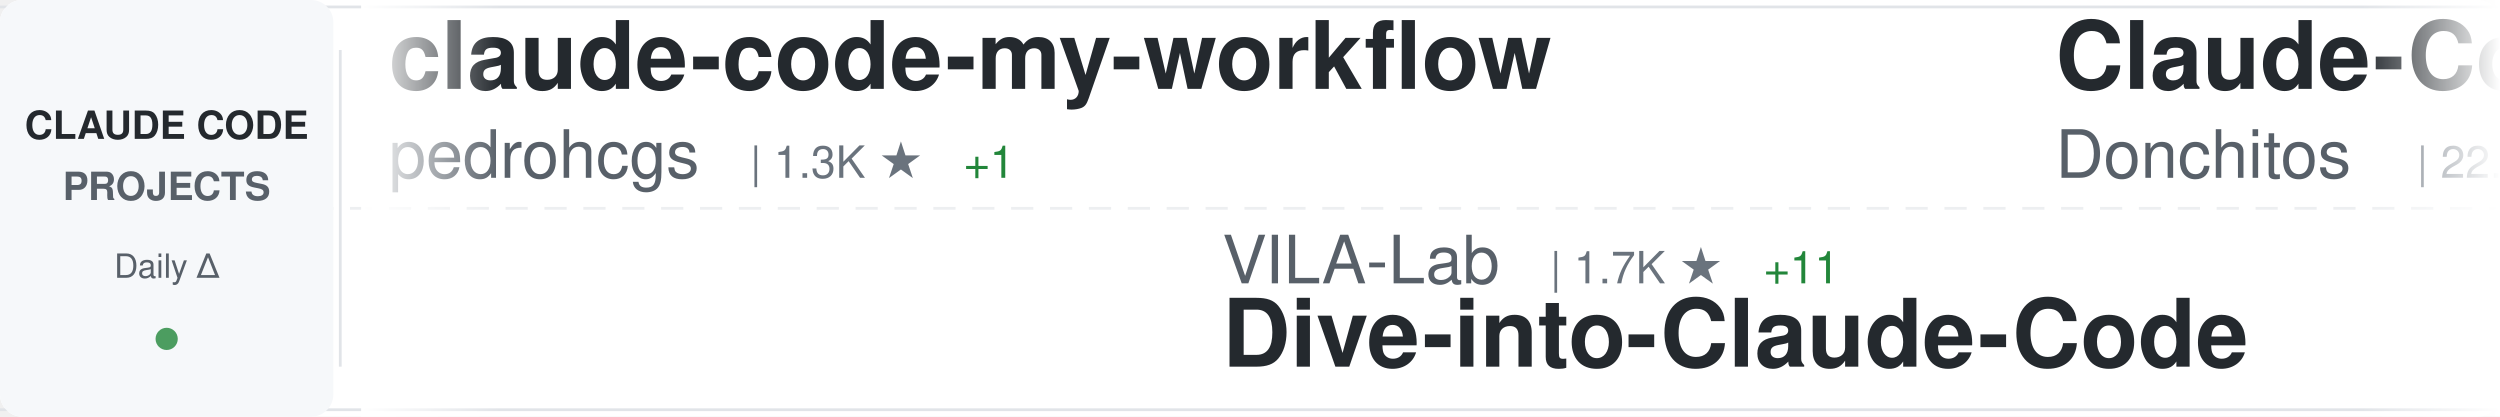
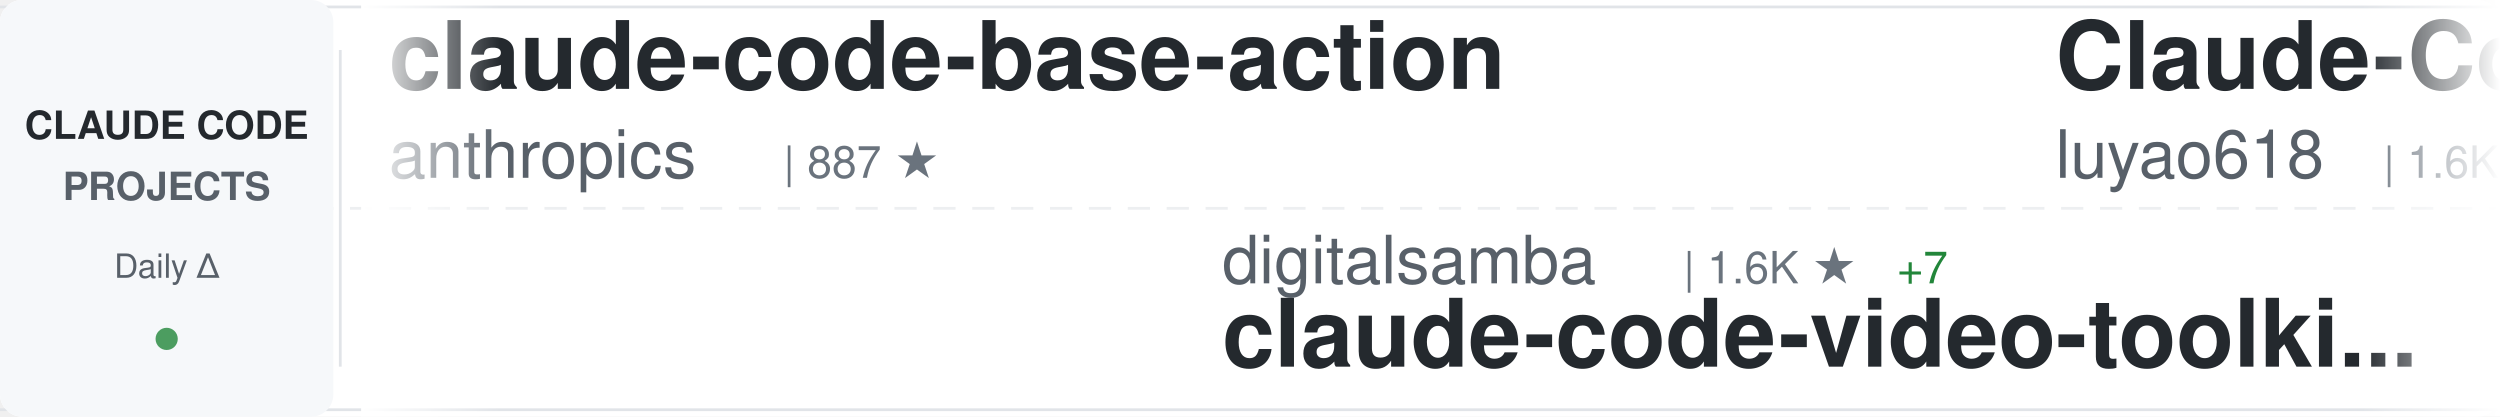
<svg xmlns="http://www.w3.org/2000/svg" width="900" height="150">
  <defs>
    <linearGradient id="awesomeLeftFade" x1="0%" y1="0%" x2="100%" y2="0%">
      <stop offset="0%" style="stop-color:#ffffff;stop-opacity:1" />
      <stop offset="100%" style="stop-color:#ffffff;stop-opacity:0" />
    </linearGradient>
    <linearGradient id="awesomeRightFade" x1="0%" y1="0%" x2="100%" y2="0%">
      <stop offset="0%" style="stop-color:#ffffff;stop-opacity:0" />
      <stop offset="100%" style="stop-color:#ffffff;stop-opacity:1" />
    </linearGradient>
  </defs>
  <rect width="900" height="150" fill="#ffffff" rx="8" />
  <rect x="0" y="2" width="900" height="1" fill="#e1e4e8" />
  <rect x="0" y="147" width="900" height="1" fill="#e1e4e8" />
  <line x1="0" y1="75" x2="900" y2="75" stroke="#e1e4e8" stroke-width="1" stroke-dasharray="8 6" opacity="0.6" />
  <rect x="0" y="0" width="120" height="150" fill="#f6f8fa" rx="8" />
  <text x="60" y="50" font-family="-apple-system, BlinkMacSystemFont, 'Segoe UI', Helvetica, Arial, sans-serif" font-size="14" font-weight="600" fill="#24292e" text-anchor="middle">CLAUDE CODE</text>
  <text x="60" y="72" font-family="-apple-system, BlinkMacSystemFont, 'Segoe UI', Helvetica, Arial, sans-serif" font-size="14" font-weight="600" fill="#586069" text-anchor="middle">PROJECTS</text>
  <text x="60" y="100" font-family="-apple-system, BlinkMacSystemFont, 'Segoe UI', Helvetica, Arial, sans-serif" font-size="12" font-weight="500" fill="#586069" text-anchor="middle">Daily Δ</text>
  <circle cx="60" cy="122" r="4" fill="#22863a" opacity="0.8" />
  <rect x="122" y="18" width="1" height="114" fill="#e1e4e8" />
  <clipPath id="awesomeTickerClip">
    <rect x="130" y="0" width="770" height="150" />
  </clipPath>
  <g clip-path="url(#awesomeTickerClip)">
    <g id="awesomeTickerItems">
      <animateTransform attributeName="transform" attributeType="XML" type="translate" from="0 0" to="-3000 0" dur="54s" repeatCount="indefinite" />
      <g transform="translate(0, 0)">
-         <text x="140" y="32" font-family="-apple-system, BlinkMacSystemFont, 'Segoe UI', Helvetica, Arial, sans-serif" font-size="34" font-weight="600" fill="#24292e">claude-code-my-workflow</text>
-         <text x="140" y="64" font-family="-apple-system, BlinkMacSystemFont, 'Segoe UI', Helvetica, Arial, sans-serif" font-size="24" font-weight="400" fill="#586069">pedrohcgs</text>
-         <text x="270" y="64" font-family="-apple-system, BlinkMacSystemFont, 'Segoe UI', Helvetica, Arial, sans-serif" font-size="16" font-weight="500" fill="#6a737d">| 1.3K ★</text>
-         <text x="347" y="64" font-family="-apple-system, BlinkMacSystemFont, 'Segoe UI', Helvetica, Arial, sans-serif" font-size="16" font-weight="500" fill="#22863a"> +1</text>
+         <text x="140" y="32" font-family="-apple-system, BlinkMacSystemFont, 'Segoe UI', Helvetica, Arial, sans-serif" font-size="34" font-weight="600" fill="#24292e">claude-code-base-action</text>
+         <text x="140" y="64" font-family="-apple-system, BlinkMacSystemFont, 'Segoe UI', Helvetica, Arial, sans-serif" font-size="24" font-weight="400" fill="#586069">anthropics</text>
+         <text x="282" y="64" font-family="-apple-system, BlinkMacSystemFont, 'Segoe UI', Helvetica, Arial, sans-serif" font-size="16" font-weight="500" fill="#6a737d">| 887 ★</text>
      </g>
      <g transform="translate(300, 0)">
-         <text x="140" y="102" font-family="-apple-system, BlinkMacSystemFont, 'Segoe UI', Helvetica, Arial, sans-serif" font-size="24" font-weight="400" fill="#586069">VILA-Lab</text>
-         <text x="258" y="102" font-family="-apple-system, BlinkMacSystemFont, 'Segoe UI', Helvetica, Arial, sans-serif" font-size="16" font-weight="500" fill="#6a737d">| 1.7K ★</text>
-         <text x="335" y="102" font-family="-apple-system, BlinkMacSystemFont, 'Segoe UI', Helvetica, Arial, sans-serif" font-size="16" font-weight="500" fill="#22863a"> +11</text>
-         <text x="140" y="132" font-family="-apple-system, BlinkMacSystemFont, 'Segoe UI', Helvetica, Arial, sans-serif" font-size="34" font-weight="600" fill="#24292e">Dive-into-Claude-Code</text>
+         <text x="140" y="102" font-family="-apple-system, BlinkMacSystemFont, 'Segoe UI', Helvetica, Arial, sans-serif" font-size="24" font-weight="400" fill="#586069">digitalsamba</text>
+         <text x="306" y="102" font-family="-apple-system, BlinkMacSystemFont, 'Segoe UI', Helvetica, Arial, sans-serif" font-size="16" font-weight="500" fill="#6a737d">| 1.6K ★</text>
+         <text x="383" y="102" font-family="-apple-system, BlinkMacSystemFont, 'Segoe UI', Helvetica, Arial, sans-serif" font-size="16" font-weight="500" fill="#22863a"> +7</text>
+         <text x="140" y="132" font-family="-apple-system, BlinkMacSystemFont, 'Segoe UI', Helvetica, Arial, sans-serif" font-size="34" font-weight="600" fill="#24292e">claude-code-video-toolki...</text>
      </g>
      <g transform="translate(600, 0)">
-         <text x="140" y="32" font-family="-apple-system, BlinkMacSystemFont, 'Segoe UI', Helvetica, Arial, sans-serif" font-size="34" font-weight="600" fill="#24292e">Claude-Code-Game-Studios</text>
-         <text x="140" y="64" font-family="-apple-system, BlinkMacSystemFont, 'Segoe UI', Helvetica, Arial, sans-serif" font-size="24" font-weight="400" fill="#586069">Donchitos</text>
-         <text x="270" y="64" font-family="-apple-system, BlinkMacSystemFont, 'Segoe UI', Helvetica, Arial, sans-serif" font-size="16" font-weight="500" fill="#6a737d">| 22.1K ★</text>
-         <text x="356" y="64" font-family="-apple-system, BlinkMacSystemFont, 'Segoe UI', Helvetica, Arial, sans-serif" font-size="16" font-weight="500" fill="#22863a"> +44</text>
+         <text x="140" y="32" font-family="-apple-system, BlinkMacSystemFont, 'Segoe UI', Helvetica, Arial, sans-serif" font-size="34" font-weight="600" fill="#24292e">Claude-Code-Source-Study</text>
+         <text x="140" y="64" font-family="-apple-system, BlinkMacSystemFont, 'Segoe UI', Helvetica, Arial, sans-serif" font-size="24" font-weight="400" fill="#586069">luyao618</text>
+         <text x="258" y="64" font-family="-apple-system, BlinkMacSystemFont, 'Segoe UI', Helvetica, Arial, sans-serif" font-size="16" font-weight="500" fill="#6a737d">| 1.6K ★</text>
+         <text x="335" y="64" font-family="-apple-system, BlinkMacSystemFont, 'Segoe UI', Helvetica, Arial, sans-serif" font-size="16" font-weight="500" fill="#22863a"> +2</text>
      </g>
      <g transform="translate(900, 0)">
        <text x="140" y="102" font-family="-apple-system, BlinkMacSystemFont, 'Segoe UI', Helvetica, Arial, sans-serif" font-size="24" font-weight="400" fill="#586069">disler</text>
        <text x="234" y="102" font-family="-apple-system, BlinkMacSystemFont, 'Segoe UI', Helvetica, Arial, sans-serif" font-size="16" font-weight="500" fill="#6a737d">| 3.8K ★</text>
        <text x="311" y="102" font-family="-apple-system, BlinkMacSystemFont, 'Segoe UI', Helvetica, Arial, sans-serif" font-size="16" font-weight="500" fill="#22863a"> +1</text>
        <text x="140" y="132" font-family="-apple-system, BlinkMacSystemFont, 'Segoe UI', Helvetica, Arial, sans-serif" font-size="34" font-weight="600" fill="#24292e">claude-code-hooks-master...</text>
      </g>
      <g transform="translate(1200, 0)">
-         <text x="140" y="32" font-family="-apple-system, BlinkMacSystemFont, 'Segoe UI', Helvetica, Arial, sans-serif" font-size="34" font-weight="600" fill="#24292e">claude-code-harness</text>
-         <text x="140" y="64" font-family="-apple-system, BlinkMacSystemFont, 'Segoe UI', Helvetica, Arial, sans-serif" font-size="24" font-weight="400" fill="#586069">Chachamaru127</text>
-         <text x="318" y="64" font-family="-apple-system, BlinkMacSystemFont, 'Segoe UI', Helvetica, Arial, sans-serif" font-size="16" font-weight="500" fill="#6a737d">| 2.9K ★</text>
-         <text x="395" y="64" font-family="-apple-system, BlinkMacSystemFont, 'Segoe UI', Helvetica, Arial, sans-serif" font-size="16" font-weight="500" fill="#22863a"> +6</text>
+         <text x="140" y="32" font-family="-apple-system, BlinkMacSystemFont, 'Segoe UI', Helvetica, Arial, sans-serif" font-size="34" font-weight="600" fill="#24292e">claude-code-analysis</text>
+         <text x="140" y="64" font-family="-apple-system, BlinkMacSystemFont, 'Segoe UI', Helvetica, Arial, sans-serif" font-size="24" font-weight="400" fill="#586069">liuup</text>
+         <text x="222" y="64" font-family="-apple-system, BlinkMacSystemFont, 'Segoe UI', Helvetica, Arial, sans-serif" font-size="16" font-weight="500" fill="#6a737d">| 3.3K ★</text>
+         <text x="299" y="64" font-family="-apple-system, BlinkMacSystemFont, 'Segoe UI', Helvetica, Arial, sans-serif" font-size="16" font-weight="500" fill="#22863a"> +12</text>
      </g>
      <g transform="translate(1500, 0)">
-         <text x="140" y="102" font-family="-apple-system, BlinkMacSystemFont, 'Segoe UI', Helvetica, Arial, sans-serif" font-size="24" font-weight="400" fill="#586069">luyao618</text>
-         <text x="258" y="102" font-family="-apple-system, BlinkMacSystemFont, 'Segoe UI', Helvetica, Arial, sans-serif" font-size="16" font-weight="500" fill="#6a737d">| 1.6K ★</text>
-         <text x="335" y="102" font-family="-apple-system, BlinkMacSystemFont, 'Segoe UI', Helvetica, Arial, sans-serif" font-size="16" font-weight="500" fill="#22863a"> +3</text>
-         <text x="140" y="132" font-family="-apple-system, BlinkMacSystemFont, 'Segoe UI', Helvetica, Arial, sans-serif" font-size="34" font-weight="600" fill="#24292e">Claude-Code-Source-Study</text>
+         <text x="140" y="102" font-family="-apple-system, BlinkMacSystemFont, 'Segoe UI', Helvetica, Arial, sans-serif" font-size="24" font-weight="400" fill="#586069">hangsman</text>
+         <text x="258" y="102" font-family="-apple-system, BlinkMacSystemFont, 'Segoe UI', Helvetica, Arial, sans-serif" font-size="16" font-weight="500" fill="#6a737d">| 787 ★</text>
+         <text x="140" y="132" font-family="-apple-system, BlinkMacSystemFont, 'Segoe UI', Helvetica, Arial, sans-serif" font-size="34" font-weight="600" fill="#24292e">claude-code-source</text>
      </g>
      <g transform="translate(1800, 0)">
-         <text x="140" y="32" font-family="-apple-system, BlinkMacSystemFont, 'Segoe UI', Helvetica, Arial, sans-serif" font-size="34" font-weight="600" fill="#24292e">claude-code-source-code-...</text>
-         <text x="140" y="64" font-family="-apple-system, BlinkMacSystemFont, 'Segoe UI', Helvetica, Arial, sans-serif" font-size="24" font-weight="400" fill="#586069">ghuntley</text>
-         <text x="258" y="64" font-family="-apple-system, BlinkMacSystemFont, 'Segoe UI', Helvetica, Arial, sans-serif" font-size="16" font-weight="500" fill="#6a737d">| 986 ★</text>
+         <text x="140" y="32" font-family="-apple-system, BlinkMacSystemFont, 'Segoe UI', Helvetica, Arial, sans-serif" font-size="34" font-weight="600" fill="#24292e">claude-code-reverse</text>
+         <text x="140" y="64" font-family="-apple-system, BlinkMacSystemFont, 'Segoe UI', Helvetica, Arial, sans-serif" font-size="24" font-weight="400" fill="#586069">Yuyz0112</text>
+         <text x="258" y="64" font-family="-apple-system, BlinkMacSystemFont, 'Segoe UI', Helvetica, Arial, sans-serif" font-size="16" font-weight="500" fill="#6a737d">| 2.4K ★</text>
      </g>
      <g transform="translate(2100, 0)">
-         <text x="140" y="102" font-family="-apple-system, BlinkMacSystemFont, 'Segoe UI', Helvetica, Arial, sans-serif" font-size="24" font-weight="400" fill="#586069">https-deeplearning-ai</text>
-         <text x="414" y="102" font-family="-apple-system, BlinkMacSystemFont, 'Segoe UI', Helvetica, Arial, sans-serif" font-size="16" font-weight="500" fill="#6a737d">| 533 ★</text>
-         <text x="140" y="132" font-family="-apple-system, BlinkMacSystemFont, 'Segoe UI', Helvetica, Arial, sans-serif" font-size="34" font-weight="600" fill="#24292e">sc-claude-code-files</text>
+         <text x="140" y="102" font-family="-apple-system, BlinkMacSystemFont, 'Segoe UI', Helvetica, Arial, sans-serif" font-size="24" font-weight="400" fill="#586069">fazxes</text>
+         <text x="234" y="102" font-family="-apple-system, BlinkMacSystemFont, 'Segoe UI', Helvetica, Arial, sans-serif" font-size="16" font-weight="500" fill="#6a737d">| 222 ★</text>
+         <text x="140" y="132" font-family="-apple-system, BlinkMacSystemFont, 'Segoe UI', Helvetica, Arial, sans-serif" font-size="34" font-weight="600" fill="#24292e">Claude-code</text>
      </g>
      <g transform="translate(2400, 0)">
-         <text x="140" y="32" font-family="-apple-system, BlinkMacSystemFont, 'Segoe UI', Helvetica, Arial, sans-serif" font-size="34" font-weight="600" fill="#24292e">claude_codex_bridge</text>
-         <text x="140" y="64" font-family="-apple-system, BlinkMacSystemFont, 'Segoe UI', Helvetica, Arial, sans-serif" font-size="24" font-weight="400" fill="#586069">SeemSeam</text>
-         <text x="258" y="64" font-family="-apple-system, BlinkMacSystemFont, 'Segoe UI', Helvetica, Arial, sans-serif" font-size="16" font-weight="500" fill="#6a737d">| 3.1K ★</text>
-         <text x="335" y="64" font-family="-apple-system, BlinkMacSystemFont, 'Segoe UI', Helvetica, Arial, sans-serif" font-size="16" font-weight="500" fill="#22863a"> +14</text>
+         <text x="140" y="32" font-family="-apple-system, BlinkMacSystemFont, 'Segoe UI', Helvetica, Arial, sans-serif" font-size="34" font-weight="600" fill="#24292e">Open-ClaudeCode</text>
+         <text x="140" y="64" font-family="-apple-system, BlinkMacSystemFont, 'Segoe UI', Helvetica, Arial, sans-serif" font-size="24" font-weight="400" fill="#586069">LING71671</text>
+         <text x="270" y="64" font-family="-apple-system, BlinkMacSystemFont, 'Segoe UI', Helvetica, Arial, sans-serif" font-size="16" font-weight="500" fill="#6a737d">| 897 ★</text>
      </g>
      <g transform="translate(2700, 0)">
-         <text x="140" y="102" font-family="-apple-system, BlinkMacSystemFont, 'Segoe UI', Helvetica, Arial, sans-serif" font-size="24" font-weight="400" fill="#586069">Windy3f3f3f3f</text>
-         <text x="318" y="102" font-family="-apple-system, BlinkMacSystemFont, 'Segoe UI', Helvetica, Arial, sans-serif" font-size="16" font-weight="500" fill="#6a737d">| 1.5K ★</text>
-         <text x="395" y="102" font-family="-apple-system, BlinkMacSystemFont, 'Segoe UI', Helvetica, Arial, sans-serif" font-size="16" font-weight="500" fill="#22863a"> +7</text>
-         <text x="140" y="132" font-family="-apple-system, BlinkMacSystemFont, 'Segoe UI', Helvetica, Arial, sans-serif" font-size="34" font-weight="600" fill="#24292e">claude-code-from-scratch</text>
+         <text x="140" y="102" font-family="-apple-system, BlinkMacSystemFont, 'Segoe UI', Helvetica, Arial, sans-serif" font-size="24" font-weight="400" fill="#586069">kodu-ai</text>
+         <text x="246" y="102" font-family="-apple-system, BlinkMacSystemFont, 'Segoe UI', Helvetica, Arial, sans-serif" font-size="16" font-weight="500" fill="#6a737d">| 5.3K ★</text>
+         <text x="140" y="132" font-family="-apple-system, BlinkMacSystemFont, 'Segoe UI', Helvetica, Arial, sans-serif" font-size="34" font-weight="600" fill="#24292e">claude-coder</text>
      </g>
      <g transform="translate(3000, 0)">
-         <text x="140" y="32" font-family="-apple-system, BlinkMacSystemFont, 'Segoe UI', Helvetica, Arial, sans-serif" font-size="34" font-weight="600" fill="#24292e">claude-code-my-workflow</text>
-         <text x="140" y="64" font-family="-apple-system, BlinkMacSystemFont, 'Segoe UI', Helvetica, Arial, sans-serif" font-size="24" font-weight="400" fill="#586069">pedrohcgs</text>
-         <text x="270" y="64" font-family="-apple-system, BlinkMacSystemFont, 'Segoe UI', Helvetica, Arial, sans-serif" font-size="16" font-weight="500" fill="#6a737d">| 1.3K ★</text>
-         <text x="347" y="64" font-family="-apple-system, BlinkMacSystemFont, 'Segoe UI', Helvetica, Arial, sans-serif" font-size="16" font-weight="500" fill="#22863a"> +1</text>
+         <text x="140" y="32" font-family="-apple-system, BlinkMacSystemFont, 'Segoe UI', Helvetica, Arial, sans-serif" font-size="34" font-weight="600" fill="#24292e">claude-code-base-action</text>
+         <text x="140" y="64" font-family="-apple-system, BlinkMacSystemFont, 'Segoe UI', Helvetica, Arial, sans-serif" font-size="24" font-weight="400" fill="#586069">anthropics</text>
+         <text x="282" y="64" font-family="-apple-system, BlinkMacSystemFont, 'Segoe UI', Helvetica, Arial, sans-serif" font-size="16" font-weight="500" fill="#6a737d">| 887 ★</text>
      </g>
      <g transform="translate(3300, 0)">
-         <text x="140" y="102" font-family="-apple-system, BlinkMacSystemFont, 'Segoe UI', Helvetica, Arial, sans-serif" font-size="24" font-weight="400" fill="#586069">VILA-Lab</text>
-         <text x="258" y="102" font-family="-apple-system, BlinkMacSystemFont, 'Segoe UI', Helvetica, Arial, sans-serif" font-size="16" font-weight="500" fill="#6a737d">| 1.7K ★</text>
-         <text x="335" y="102" font-family="-apple-system, BlinkMacSystemFont, 'Segoe UI', Helvetica, Arial, sans-serif" font-size="16" font-weight="500" fill="#22863a"> +11</text>
-         <text x="140" y="132" font-family="-apple-system, BlinkMacSystemFont, 'Segoe UI', Helvetica, Arial, sans-serif" font-size="34" font-weight="600" fill="#24292e">Dive-into-Claude-Code</text>
+         <text x="140" y="102" font-family="-apple-system, BlinkMacSystemFont, 'Segoe UI', Helvetica, Arial, sans-serif" font-size="24" font-weight="400" fill="#586069">digitalsamba</text>
+         <text x="306" y="102" font-family="-apple-system, BlinkMacSystemFont, 'Segoe UI', Helvetica, Arial, sans-serif" font-size="16" font-weight="500" fill="#6a737d">| 1.6K ★</text>
+         <text x="383" y="102" font-family="-apple-system, BlinkMacSystemFont, 'Segoe UI', Helvetica, Arial, sans-serif" font-size="16" font-weight="500" fill="#22863a"> +7</text>
+         <text x="140" y="132" font-family="-apple-system, BlinkMacSystemFont, 'Segoe UI', Helvetica, Arial, sans-serif" font-size="34" font-weight="600" fill="#24292e">claude-code-video-toolki...</text>
      </g>
      <g transform="translate(3600, 0)">
-         <text x="140" y="32" font-family="-apple-system, BlinkMacSystemFont, 'Segoe UI', Helvetica, Arial, sans-serif" font-size="34" font-weight="600" fill="#24292e">Claude-Code-Game-Studios</text>
-         <text x="140" y="64" font-family="-apple-system, BlinkMacSystemFont, 'Segoe UI', Helvetica, Arial, sans-serif" font-size="24" font-weight="400" fill="#586069">Donchitos</text>
-         <text x="270" y="64" font-family="-apple-system, BlinkMacSystemFont, 'Segoe UI', Helvetica, Arial, sans-serif" font-size="16" font-weight="500" fill="#6a737d">| 22.1K ★</text>
-         <text x="356" y="64" font-family="-apple-system, BlinkMacSystemFont, 'Segoe UI', Helvetica, Arial, sans-serif" font-size="16" font-weight="500" fill="#22863a"> +44</text>
+         <text x="140" y="32" font-family="-apple-system, BlinkMacSystemFont, 'Segoe UI', Helvetica, Arial, sans-serif" font-size="34" font-weight="600" fill="#24292e">Claude-Code-Source-Study</text>
+         <text x="140" y="64" font-family="-apple-system, BlinkMacSystemFont, 'Segoe UI', Helvetica, Arial, sans-serif" font-size="24" font-weight="400" fill="#586069">luyao618</text>
+         <text x="258" y="64" font-family="-apple-system, BlinkMacSystemFont, 'Segoe UI', Helvetica, Arial, sans-serif" font-size="16" font-weight="500" fill="#6a737d">| 1.6K ★</text>
+         <text x="335" y="64" font-family="-apple-system, BlinkMacSystemFont, 'Segoe UI', Helvetica, Arial, sans-serif" font-size="16" font-weight="500" fill="#22863a"> +2</text>
      </g>
      <g transform="translate(3900, 0)">
        <text x="140" y="102" font-family="-apple-system, BlinkMacSystemFont, 'Segoe UI', Helvetica, Arial, sans-serif" font-size="24" font-weight="400" fill="#586069">disler</text>
        <text x="234" y="102" font-family="-apple-system, BlinkMacSystemFont, 'Segoe UI', Helvetica, Arial, sans-serif" font-size="16" font-weight="500" fill="#6a737d">| 3.8K ★</text>
        <text x="311" y="102" font-family="-apple-system, BlinkMacSystemFont, 'Segoe UI', Helvetica, Arial, sans-serif" font-size="16" font-weight="500" fill="#22863a"> +1</text>
        <text x="140" y="132" font-family="-apple-system, BlinkMacSystemFont, 'Segoe UI', Helvetica, Arial, sans-serif" font-size="34" font-weight="600" fill="#24292e">claude-code-hooks-master...</text>
      </g>
    </g>
  </g>
  <rect x="130" y="0" width="50" height="150" fill="url(#awesomeLeftFade)" />
  <rect x="850" y="0" width="50" height="150" fill="url(#awesomeRightFade)" />
</svg>
